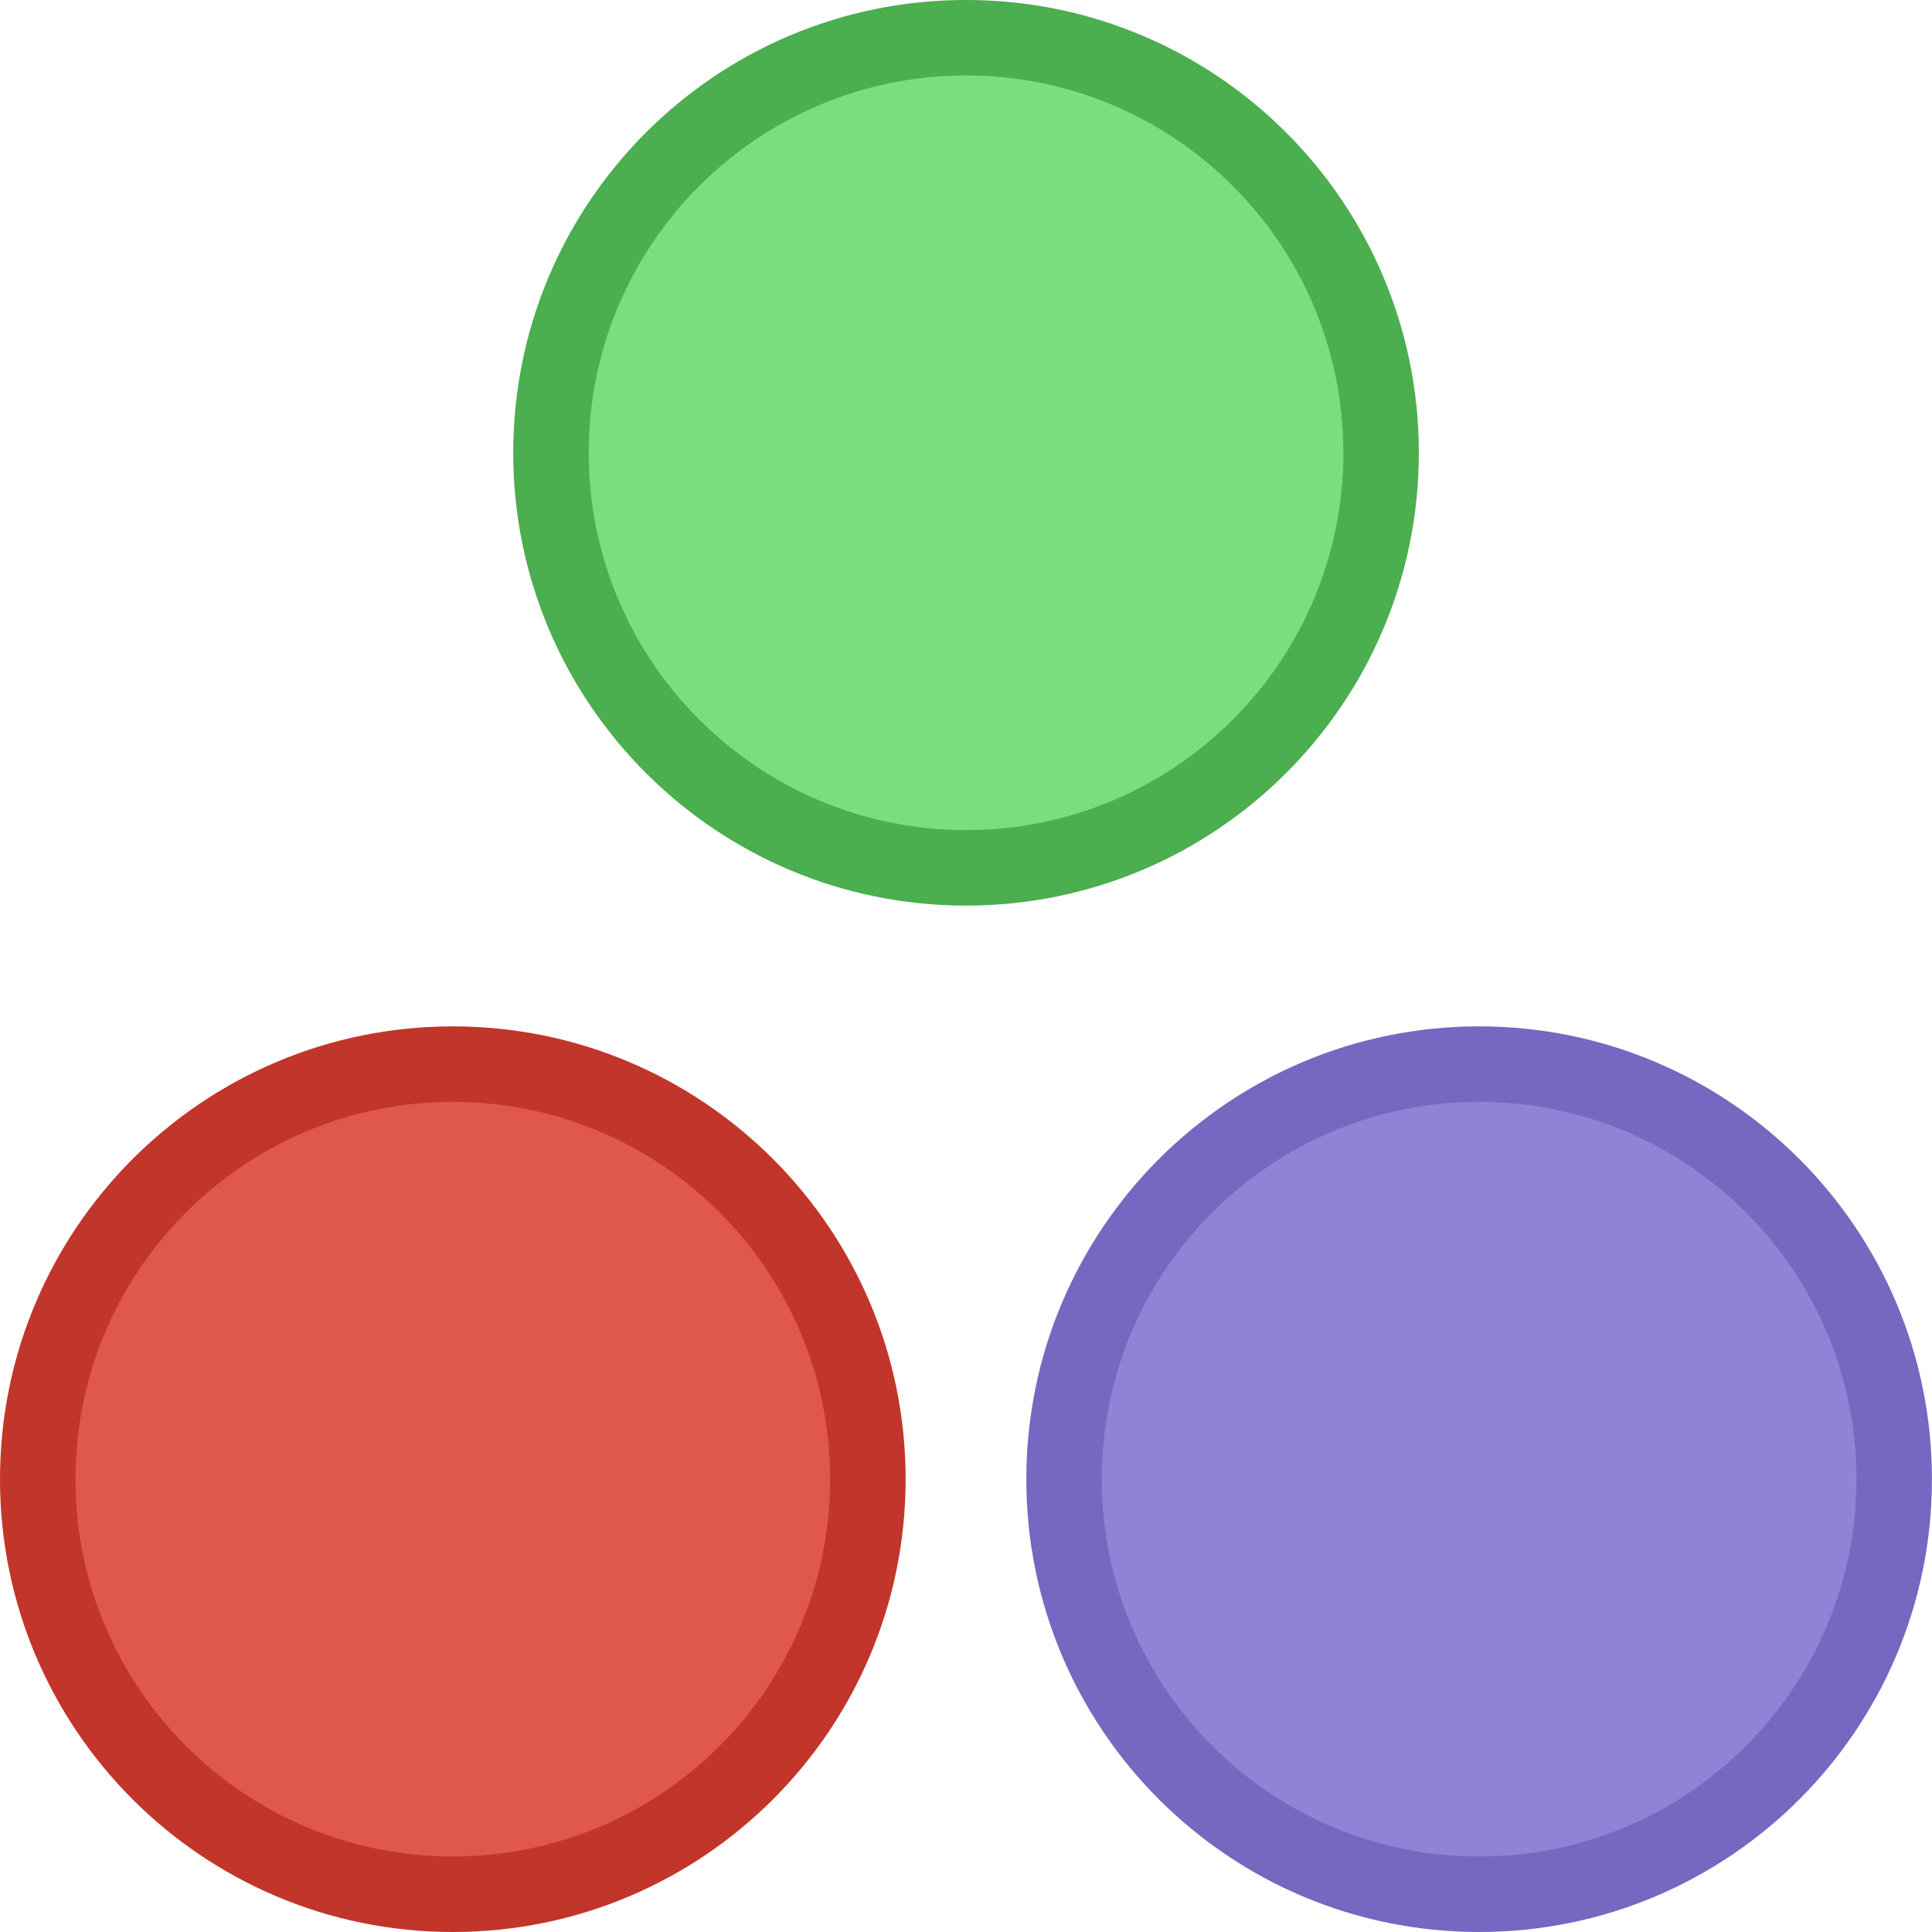
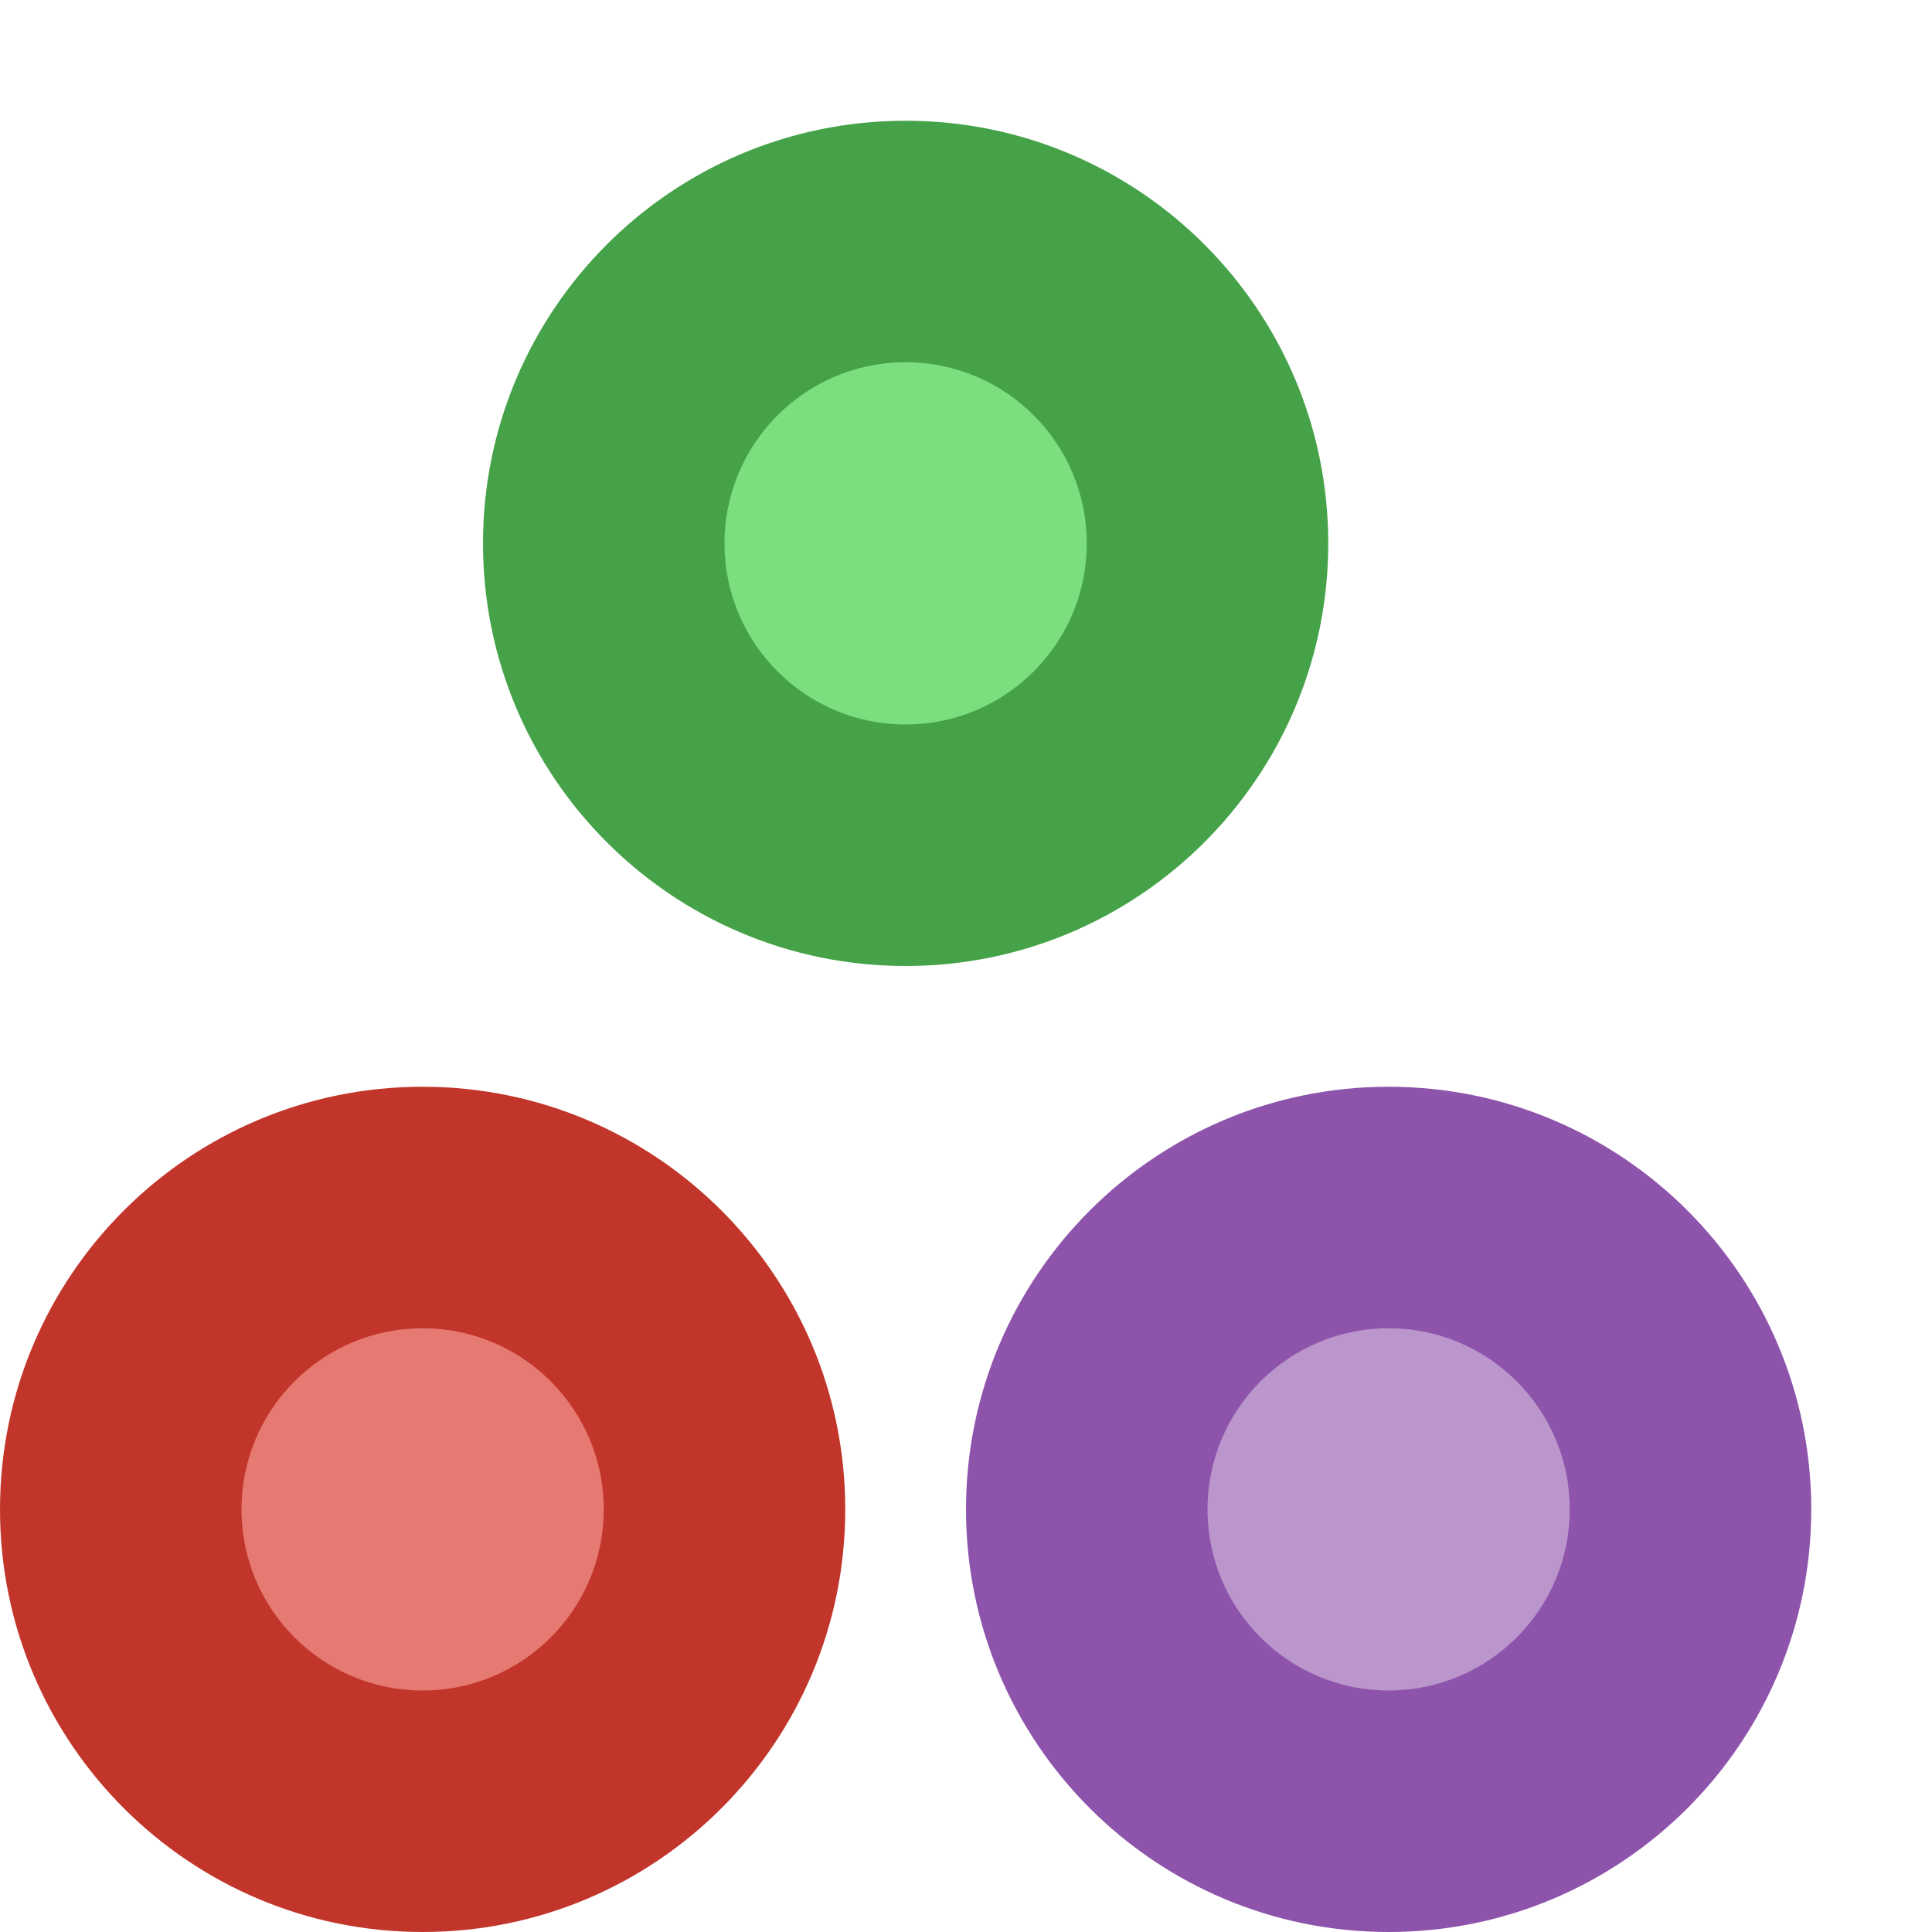
<svg xmlns="http://www.w3.org/2000/svg" height="16" width="16" version="1.1" viewBox="0 0 16 16">
-   <g transform="matrix(1.059627 0 0 1.059627 -.4374999 -1.329024)">
-     <circle cx="7.963" cy="4.793" r="3.539" style="fill:#4bae4f" />
-     <circle cx="7.963" cy="4.793" r="2.949" style="fill:#79de7d" />
-   </g>
-   <g transform="matrix(1.059627 0 0 1.059627 -.8750004 -.9540235)">
-     <circle r="3.539" style="fill:#7767c0" cx="12.386" cy="12.461" />
-     <circle r="2.949" style="fill:#9182d7" cx="12.386" cy="12.461" />
-   </g>
-   <g transform="matrix(1.059627 0 0 1.059627 1.6842308e-8 -.9540236)">
-     <circle cx="3.539" cy="12.461" r="3.539" style="fill:#c2352a" />
-     <circle cx="3.539" cy="12.461" r="2.949" style="fill:#df574d" />
-   </g>
+   <circle cy="12.5" cx="3.5" style="fill:#c2352a" r="3.5" />
+   <circle cy="12.5" cx="3.5" style="fill:#e67a73" r="1.5" />
+   <circle cy="4.5" cx="7.5" style="fill:#46a249" r="3.5" />
+   <circle cy="4.5" cx="7.5" style="fill:#7bde7f" r="1.5" />
+   <circle style="fill:#8e53ab" r="3.5" cy="12.5" cx="11.5" />
+   <circle style="fill:#ba96cc" r="1.5" cy="12.5" cx="11.5" />
</svg>
